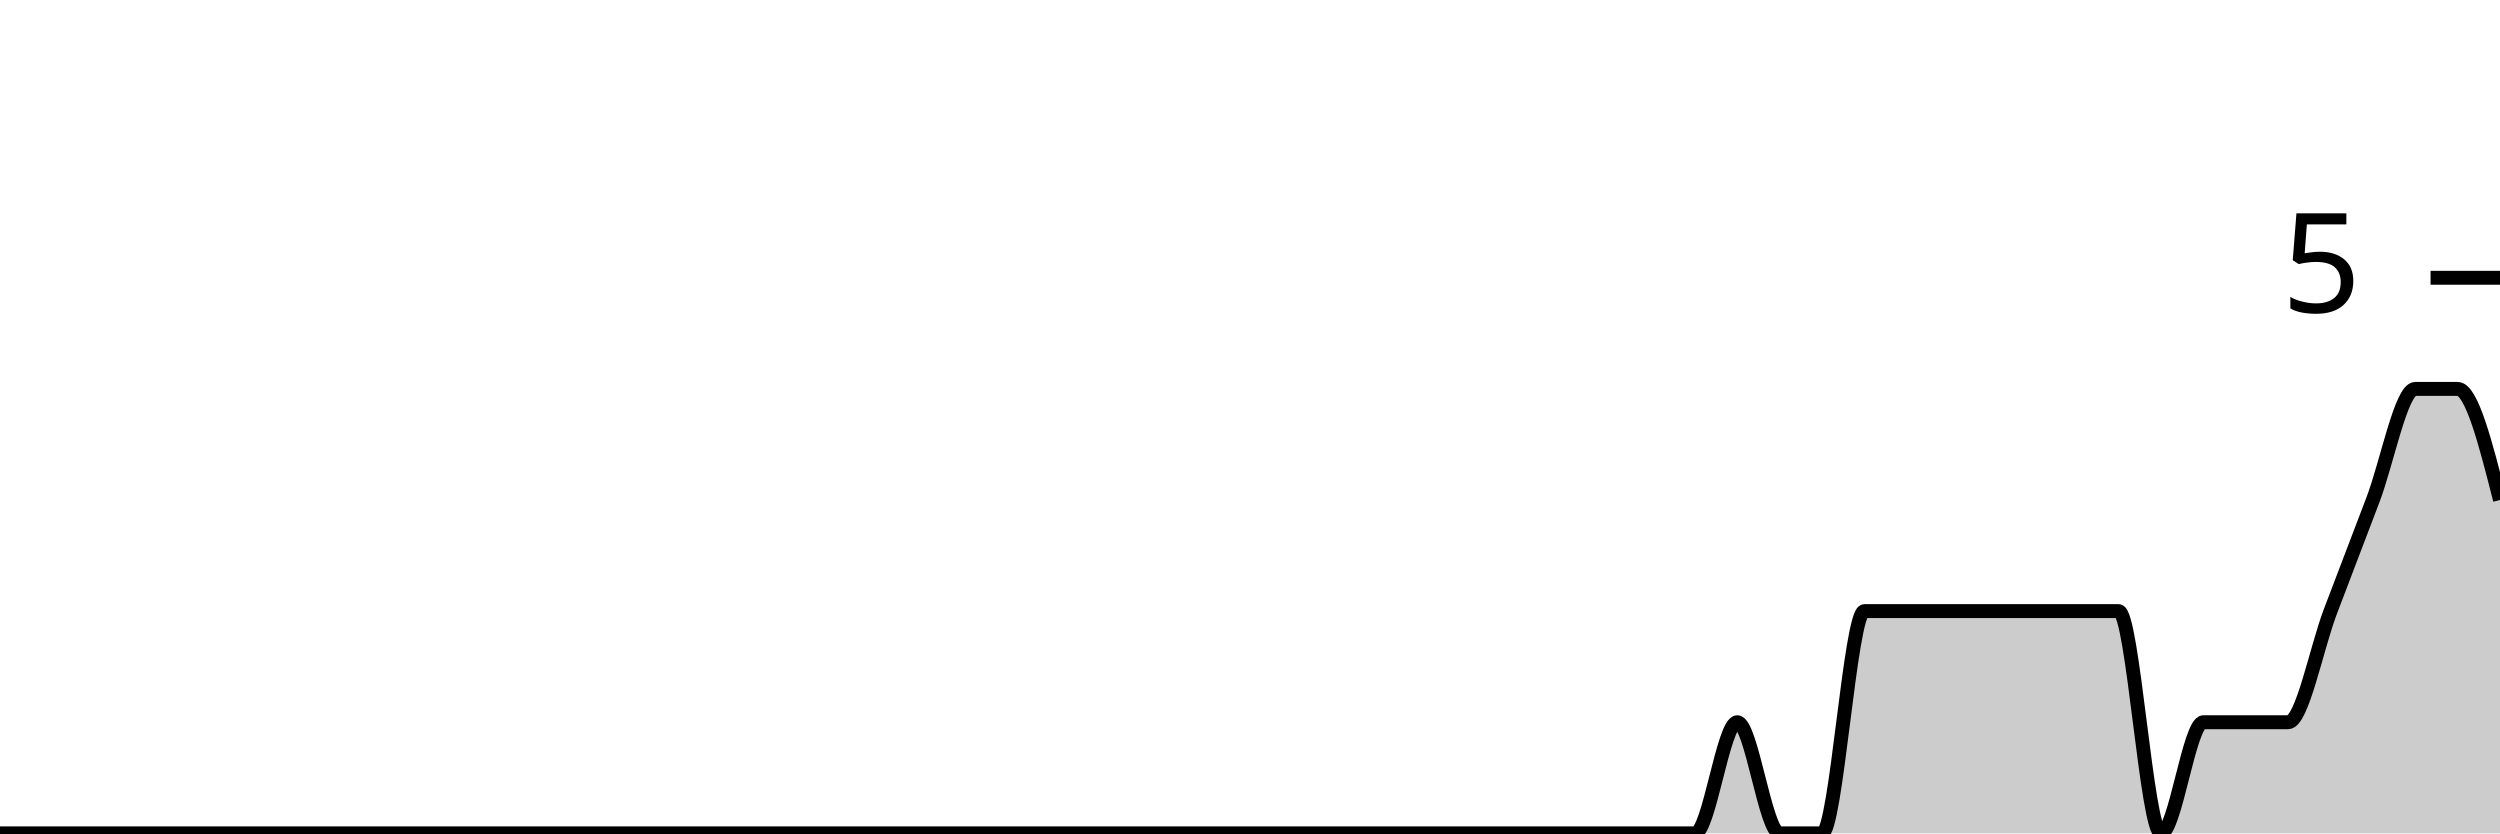
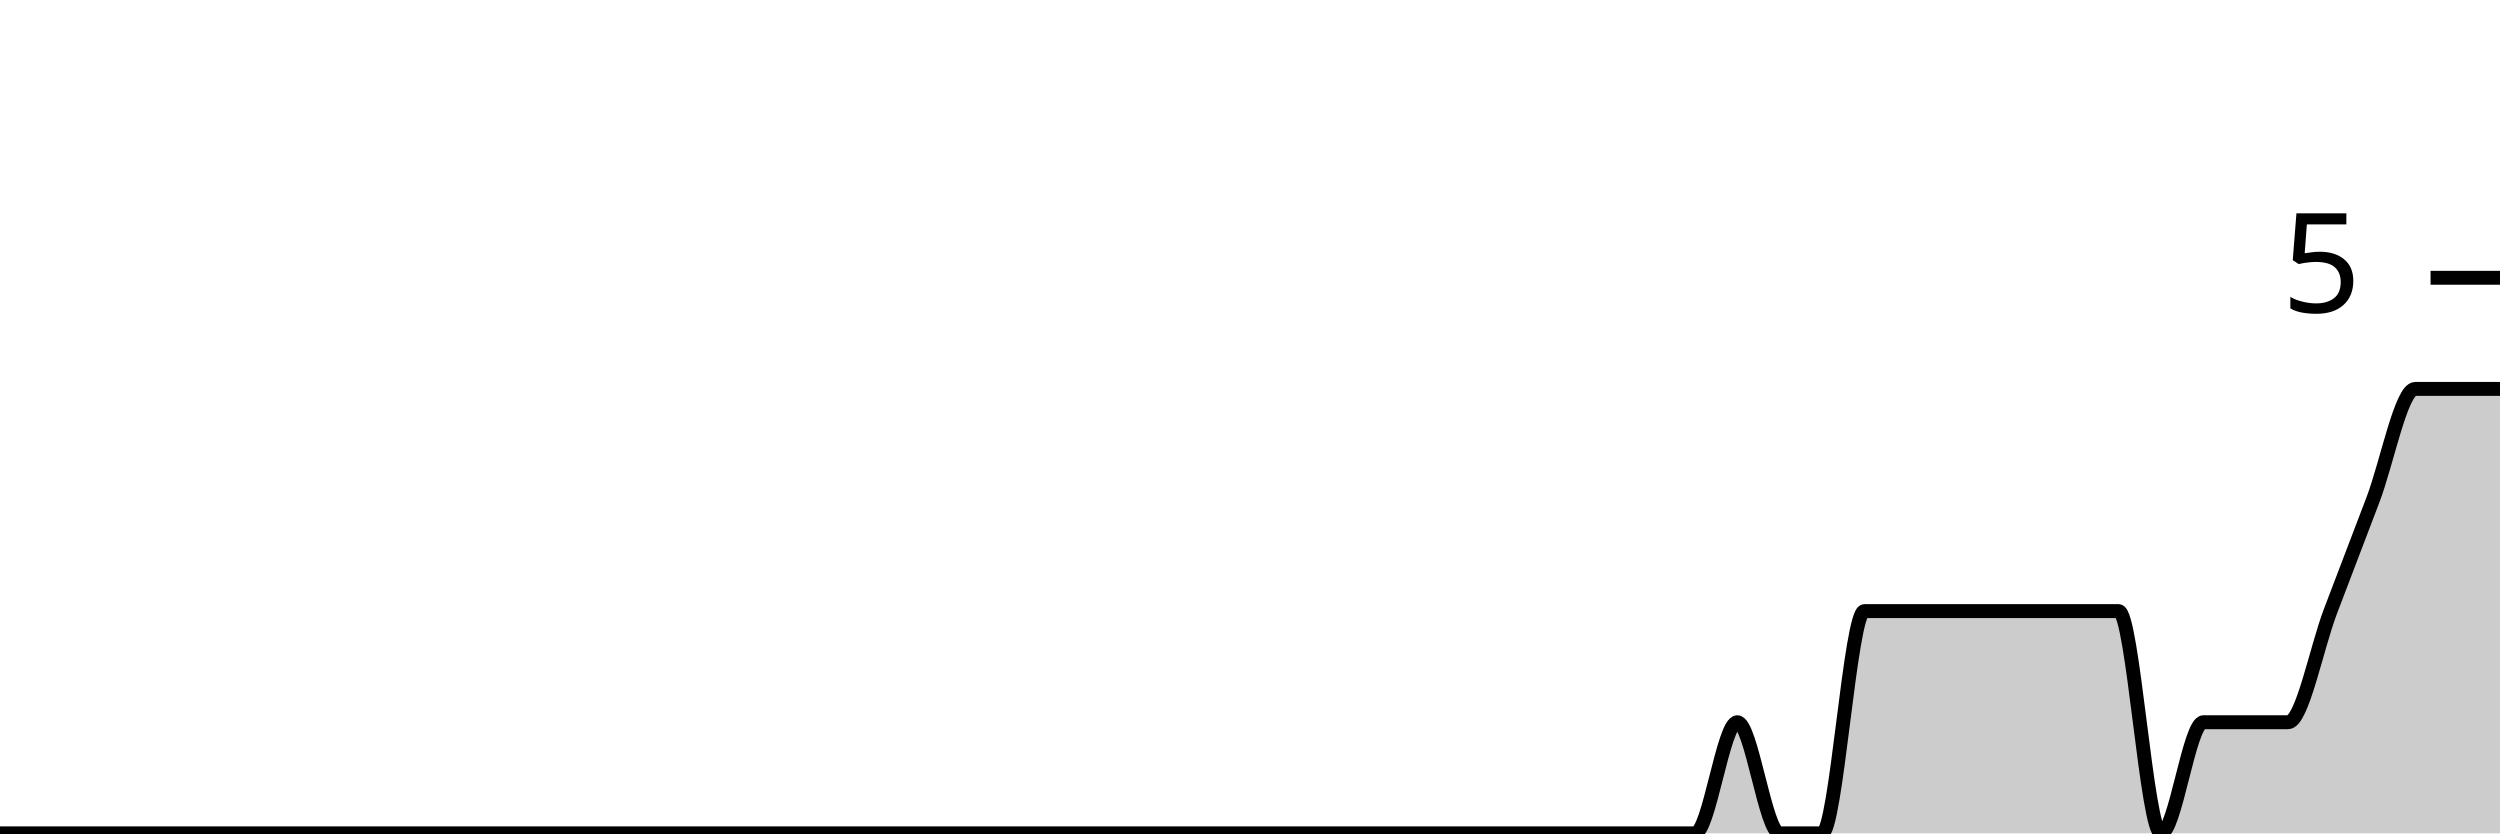
<svg xmlns="http://www.w3.org/2000/svg" viewBox="0 0 180 60">
  <g transform="translate(0,20)">
-     <path class="area" fill="rgba(0, 0, 0, 0.2)" d="M0,40C1.017,40,2.034,40,3.051,40C4.068,40,5.085,40,6.102,40C7.119,40,8.136,40,9.153,40C10.169,40,11.186,40,12.203,40C13.22,40,14.237,40,15.254,40C16.271,40,17.288,40,18.305,40C19.322,40,20.339,40,21.356,40C22.373,40,23.39,40,24.407,40C25.424,40,26.441,40,27.458,40C28.475,40,29.492,40,30.508,40C31.525,40,32.542,40,33.559,40C34.576,40,35.593,40,36.61,40C37.627,40,38.644,40,39.661,40C40.678,40,41.695,40,42.712,40C43.729,40,44.746,40,45.763,40C46.78,40,47.797,40,48.814,40C49.831,40,50.847,40,51.864,40C52.881,40,53.898,40,54.915,40C55.932,40,56.949,40,57.966,40C58.983,40,60,40,61.017,40C62.034,40,63.051,40,64.068,40C65.085,40,66.102,40,67.119,40C68.136,40,69.153,40,70.169,40C71.186,40,72.203,40,73.22,40C74.237,40,75.254,40,76.271,40C77.288,40,78.305,40,79.322,40C80.339,40,81.356,40,82.373,40C83.39,40,84.407,40,85.424,40C86.441,40,87.458,40,88.475,40C89.492,40,90.508,40,91.525,40C92.542,40,93.559,40,94.576,40C95.593,40,96.61,40,97.627,40C98.644,40,99.661,40,100.678,40C101.695,40,102.712,40,103.729,40C104.746,40,105.763,40,106.78,40C107.797,40,108.814,40,109.831,40C110.847,40,111.864,40,112.881,40C113.898,40,114.915,40,115.932,40C116.949,40,117.966,40,118.983,40C120,40,121.017,40,122.034,40C123.051,40,124.068,32,125.085,32C126.102,32,127.119,40,128.136,40C129.153,40,130.169,40,131.186,40C132.203,40,133.22,24,134.237,24C135.254,24,136.271,24,137.288,24C138.305,24,139.322,24,140.339,24C141.356,24,142.373,24,143.39,24C144.407,24,145.424,24,146.441,24C147.458,24,148.475,24,149.492,24C150.508,24,151.525,24,152.542,24C153.559,24,154.576,40,155.593,40C156.61,40,157.627,32,158.644,32C159.661,32,160.678,32,161.695,32C162.712,32,163.729,32,164.746,32C165.763,32,166.78,26.667,167.797,24C168.814,21.333,169.831,18.667,170.847,16C171.864,13.333,172.881,8,173.898,8C174.915,8,175.932,8,176.949,8C177.966,8,178.983,12,180,16L180,40C178.983,40,177.966,40,176.949,40C175.932,40,174.915,40,173.898,40C172.881,40,171.864,40,170.847,40C169.831,40,168.814,40,167.797,40C166.78,40,165.763,40,164.746,40C163.729,40,162.712,40,161.695,40C160.678,40,159.661,40,158.644,40C157.627,40,156.61,40,155.593,40C154.576,40,153.559,40,152.542,40C151.525,40,150.508,40,149.492,40C148.475,40,147.458,40,146.441,40C145.424,40,144.407,40,143.39,40C142.373,40,141.356,40,140.339,40C139.322,40,138.305,40,137.288,40C136.271,40,135.254,40,134.237,40C133.22,40,132.203,40,131.186,40C130.169,40,129.153,40,128.136,40C127.119,40,126.102,40,125.085,40C124.068,40,123.051,40,122.034,40C121.017,40,120,40,118.983,40C117.966,40,116.949,40,115.932,40C114.915,40,113.898,40,112.881,40C111.864,40,110.847,40,109.831,40C108.814,40,107.797,40,106.78,40C105.763,40,104.746,40,103.729,40C102.712,40,101.695,40,100.678,40C99.661,40,98.644,40,97.627,40C96.61,40,95.593,40,94.576,40C93.559,40,92.542,40,91.525,40C90.508,40,89.492,40,88.475,40C87.458,40,86.441,40,85.424,40C84.407,40,83.39,40,82.373,40C81.356,40,80.339,40,79.322,40C78.305,40,77.288,40,76.271,40C75.254,40,74.237,40,73.22,40C72.203,40,71.186,40,70.169,40C69.153,40,68.136,40,67.119,40C66.102,40,65.085,40,64.068,40C63.051,40,62.034,40,61.017,40C60,40,58.983,40,57.966,40C56.949,40,55.932,40,54.915,40C53.898,40,52.881,40,51.864,40C50.847,40,49.831,40,48.814,40C47.797,40,46.78,40,45.763,40C44.746,40,43.729,40,42.712,40C41.695,40,40.678,40,39.661,40C38.644,40,37.627,40,36.61,40C35.593,40,34.576,40,33.559,40C32.542,40,31.525,40,30.508,40C29.492,40,28.475,40,27.458,40C26.441,40,25.424,40,24.407,40C23.39,40,22.373,40,21.356,40C20.339,40,19.322,40,18.305,40C17.288,40,16.271,40,15.254,40C14.237,40,13.22,40,12.203,40C11.186,40,10.169,40,9.153,40C8.136,40,7.119,40,6.102,40C5.085,40,4.068,40,3.051,40C2.034,40,1.017,40,0,40Z" />
-     <path class="line" stroke="black" fill="none" d="M0,40C1.017,40,2.034,40,3.051,40C4.068,40,5.085,40,6.102,40C7.119,40,8.136,40,9.153,40C10.169,40,11.186,40,12.203,40C13.22,40,14.237,40,15.254,40C16.271,40,17.288,40,18.305,40C19.322,40,20.339,40,21.356,40C22.373,40,23.39,40,24.407,40C25.424,40,26.441,40,27.458,40C28.475,40,29.492,40,30.508,40C31.525,40,32.542,40,33.559,40C34.576,40,35.593,40,36.61,40C37.627,40,38.644,40,39.661,40C40.678,40,41.695,40,42.712,40C43.729,40,44.746,40,45.763,40C46.78,40,47.797,40,48.814,40C49.831,40,50.847,40,51.864,40C52.881,40,53.898,40,54.915,40C55.932,40,56.949,40,57.966,40C58.983,40,60,40,61.017,40C62.034,40,63.051,40,64.068,40C65.085,40,66.102,40,67.119,40C68.136,40,69.153,40,70.169,40C71.186,40,72.203,40,73.22,40C74.237,40,75.254,40,76.271,40C77.288,40,78.305,40,79.322,40C80.339,40,81.356,40,82.373,40C83.39,40,84.407,40,85.424,40C86.441,40,87.458,40,88.475,40C89.492,40,90.508,40,91.525,40C92.542,40,93.559,40,94.576,40C95.593,40,96.61,40,97.627,40C98.644,40,99.661,40,100.678,40C101.695,40,102.712,40,103.729,40C104.746,40,105.763,40,106.78,40C107.797,40,108.814,40,109.831,40C110.847,40,111.864,40,112.881,40C113.898,40,114.915,40,115.932,40C116.949,40,117.966,40,118.983,40C120,40,121.017,40,122.034,40C123.051,40,124.068,32,125.085,32C126.102,32,127.119,40,128.136,40C129.153,40,130.169,40,131.186,40C132.203,40,133.22,24,134.237,24C135.254,24,136.271,24,137.288,24C138.305,24,139.322,24,140.339,24C141.356,24,142.373,24,143.39,24C144.407,24,145.424,24,146.441,24C147.458,24,148.475,24,149.492,24C150.508,24,151.525,24,152.542,24C153.559,24,154.576,40,155.593,40C156.61,40,157.627,32,158.644,32C159.661,32,160.678,32,161.695,32C162.712,32,163.729,32,164.746,32C165.763,32,166.78,26.667,167.797,24C168.814,21.333,169.831,18.667,170.847,16C171.864,13.333,172.881,8,173.898,8C174.915,8,175.932,8,176.949,8C177.966,8,178.983,12,180,16" />
+     <path class="area" fill="rgba(0, 0, 0, 0.2)" d="M0,40C1.017,40,2.034,40,3.051,40C4.068,40,5.085,40,6.102,40C7.119,40,8.136,40,9.153,40C10.169,40,11.186,40,12.203,40C13.22,40,14.237,40,15.254,40C16.271,40,17.288,40,18.305,40C19.322,40,20.339,40,21.356,40C22.373,40,23.39,40,24.407,40C25.424,40,26.441,40,27.458,40C28.475,40,29.492,40,30.508,40C31.525,40,32.542,40,33.559,40C34.576,40,35.593,40,36.61,40C37.627,40,38.644,40,39.661,40C40.678,40,41.695,40,42.712,40C43.729,40,44.746,40,45.763,40C46.78,40,47.797,40,48.814,40C49.831,40,50.847,40,51.864,40C52.881,40,53.898,40,54.915,40C55.932,40,56.949,40,57.966,40C58.983,40,60,40,61.017,40C62.034,40,63.051,40,64.068,40C65.085,40,66.102,40,67.119,40C68.136,40,69.153,40,70.169,40C71.186,40,72.203,40,73.22,40C74.237,40,75.254,40,76.271,40C77.288,40,78.305,40,79.322,40C80.339,40,81.356,40,82.373,40C83.39,40,84.407,40,85.424,40C86.441,40,87.458,40,88.475,40C89.492,40,90.508,40,91.525,40C92.542,40,93.559,40,94.576,40C95.593,40,96.61,40,97.627,40C98.644,40,99.661,40,100.678,40C101.695,40,102.712,40,103.729,40C104.746,40,105.763,40,106.78,40C107.797,40,108.814,40,109.831,40C110.847,40,111.864,40,112.881,40C113.898,40,114.915,40,115.932,40C116.949,40,117.966,40,118.983,40C120,40,121.017,40,122.034,40C123.051,40,124.068,32,125.085,32C126.102,32,127.119,40,128.136,40C129.153,40,130.169,40,131.186,40C132.203,40,133.22,24,134.237,24C135.254,24,136.271,24,137.288,24C138.305,24,139.322,24,140.339,24C141.356,24,142.373,24,143.39,24C144.407,24,145.424,24,146.441,24C147.458,24,148.475,24,149.492,24C150.508,24,151.525,24,152.542,24C153.559,24,154.576,40,155.593,40C156.61,40,157.627,32,158.644,32C159.661,32,160.678,32,161.695,32C162.712,32,163.729,32,164.746,32C165.763,32,166.78,26.667,167.797,24C168.814,21.333,169.831,18.667,170.847,16C171.864,13.333,172.881,8,173.898,8C174.915,8,175.932,8,176.949,8C177.966,8,178.983,8,180,8L180,40C178.983,40,177.966,40,176.949,40C175.932,40,174.915,40,173.898,40C172.881,40,171.864,40,170.847,40C169.831,40,168.814,40,167.797,40C166.78,40,165.763,40,164.746,40C163.729,40,162.712,40,161.695,40C160.678,40,159.661,40,158.644,40C157.627,40,156.61,40,155.593,40C154.576,40,153.559,40,152.542,40C151.525,40,150.508,40,149.492,40C148.475,40,147.458,40,146.441,40C145.424,40,144.407,40,143.39,40C142.373,40,141.356,40,140.339,40C139.322,40,138.305,40,137.288,40C136.271,40,135.254,40,134.237,40C133.22,40,132.203,40,131.186,40C130.169,40,129.153,40,128.136,40C127.119,40,126.102,40,125.085,40C124.068,40,123.051,40,122.034,40C121.017,40,120,40,118.983,40C117.966,40,116.949,40,115.932,40C114.915,40,113.898,40,112.881,40C111.864,40,110.847,40,109.831,40C108.814,40,107.797,40,106.78,40C105.763,40,104.746,40,103.729,40C102.712,40,101.695,40,100.678,40C99.661,40,98.644,40,97.627,40C96.61,40,95.593,40,94.576,40C93.559,40,92.542,40,91.525,40C90.508,40,89.492,40,88.475,40C87.458,40,86.441,40,85.424,40C84.407,40,83.39,40,82.373,40C81.356,40,80.339,40,79.322,40C78.305,40,77.288,40,76.271,40C75.254,40,74.237,40,73.22,40C72.203,40,71.186,40,70.169,40C69.153,40,68.136,40,67.119,40C66.102,40,65.085,40,64.068,40C63.051,40,62.034,40,61.017,40C60,40,58.983,40,57.966,40C56.949,40,55.932,40,54.915,40C53.898,40,52.881,40,51.864,40C50.847,40,49.831,40,48.814,40C47.797,40,46.78,40,45.763,40C44.746,40,43.729,40,42.712,40C41.695,40,40.678,40,39.661,40C38.644,40,37.627,40,36.61,40C35.593,40,34.576,40,33.559,40C32.542,40,31.525,40,30.508,40C29.492,40,28.475,40,27.458,40C26.441,40,25.424,40,24.407,40C23.39,40,22.373,40,21.356,40C20.339,40,19.322,40,18.305,40C17.288,40,16.271,40,15.254,40C14.237,40,13.22,40,12.203,40C11.186,40,10.169,40,9.153,40C8.136,40,7.119,40,6.102,40C5.085,40,4.068,40,3.051,40C2.034,40,1.017,40,0,40Z" />
+     <path class="line" stroke="black" fill="none" d="M0,40C1.017,40,2.034,40,3.051,40C4.068,40,5.085,40,6.102,40C7.119,40,8.136,40,9.153,40C10.169,40,11.186,40,12.203,40C13.22,40,14.237,40,15.254,40C16.271,40,17.288,40,18.305,40C19.322,40,20.339,40,21.356,40C22.373,40,23.39,40,24.407,40C25.424,40,26.441,40,27.458,40C28.475,40,29.492,40,30.508,40C31.525,40,32.542,40,33.559,40C34.576,40,35.593,40,36.61,40C37.627,40,38.644,40,39.661,40C40.678,40,41.695,40,42.712,40C43.729,40,44.746,40,45.763,40C46.78,40,47.797,40,48.814,40C49.831,40,50.847,40,51.864,40C52.881,40,53.898,40,54.915,40C55.932,40,56.949,40,57.966,40C58.983,40,60,40,61.017,40C62.034,40,63.051,40,64.068,40C65.085,40,66.102,40,67.119,40C68.136,40,69.153,40,70.169,40C71.186,40,72.203,40,73.22,40C74.237,40,75.254,40,76.271,40C77.288,40,78.305,40,79.322,40C80.339,40,81.356,40,82.373,40C83.39,40,84.407,40,85.424,40C86.441,40,87.458,40,88.475,40C89.492,40,90.508,40,91.525,40C92.542,40,93.559,40,94.576,40C95.593,40,96.61,40,97.627,40C98.644,40,99.661,40,100.678,40C101.695,40,102.712,40,103.729,40C104.746,40,105.763,40,106.78,40C107.797,40,108.814,40,109.831,40C110.847,40,111.864,40,112.881,40C113.898,40,114.915,40,115.932,40C116.949,40,117.966,40,118.983,40C120,40,121.017,40,122.034,40C123.051,40,124.068,32,125.085,32C126.102,32,127.119,40,128.136,40C129.153,40,130.169,40,131.186,40C132.203,40,133.22,24,134.237,24C135.254,24,136.271,24,137.288,24C138.305,24,139.322,24,140.339,24C141.356,24,142.373,24,143.39,24C144.407,24,145.424,24,146.441,24C147.458,24,148.475,24,149.492,24C150.508,24,151.525,24,152.542,24C153.559,24,154.576,40,155.593,40C156.61,40,157.627,32,158.644,32C159.661,32,160.678,32,161.695,32C162.712,32,163.729,32,164.746,32C165.763,32,166.78,26.667,167.797,24C168.814,21.333,169.831,18.667,170.847,16C171.864,13.333,172.881,8,173.898,8C174.915,8,175.932,8,176.949,8C177.966,8,178.983,8,180,8" />
    <path class="axis-ceiling" stroke-width="1" stroke="black" fill="none" d="M175,0L180,0" />
    <text class="axis-ceiling-label" font-family="sans-serif" text-anchor="end" font-size="10px" x="170" y="2.5">5</text>
  </g>
</svg>
